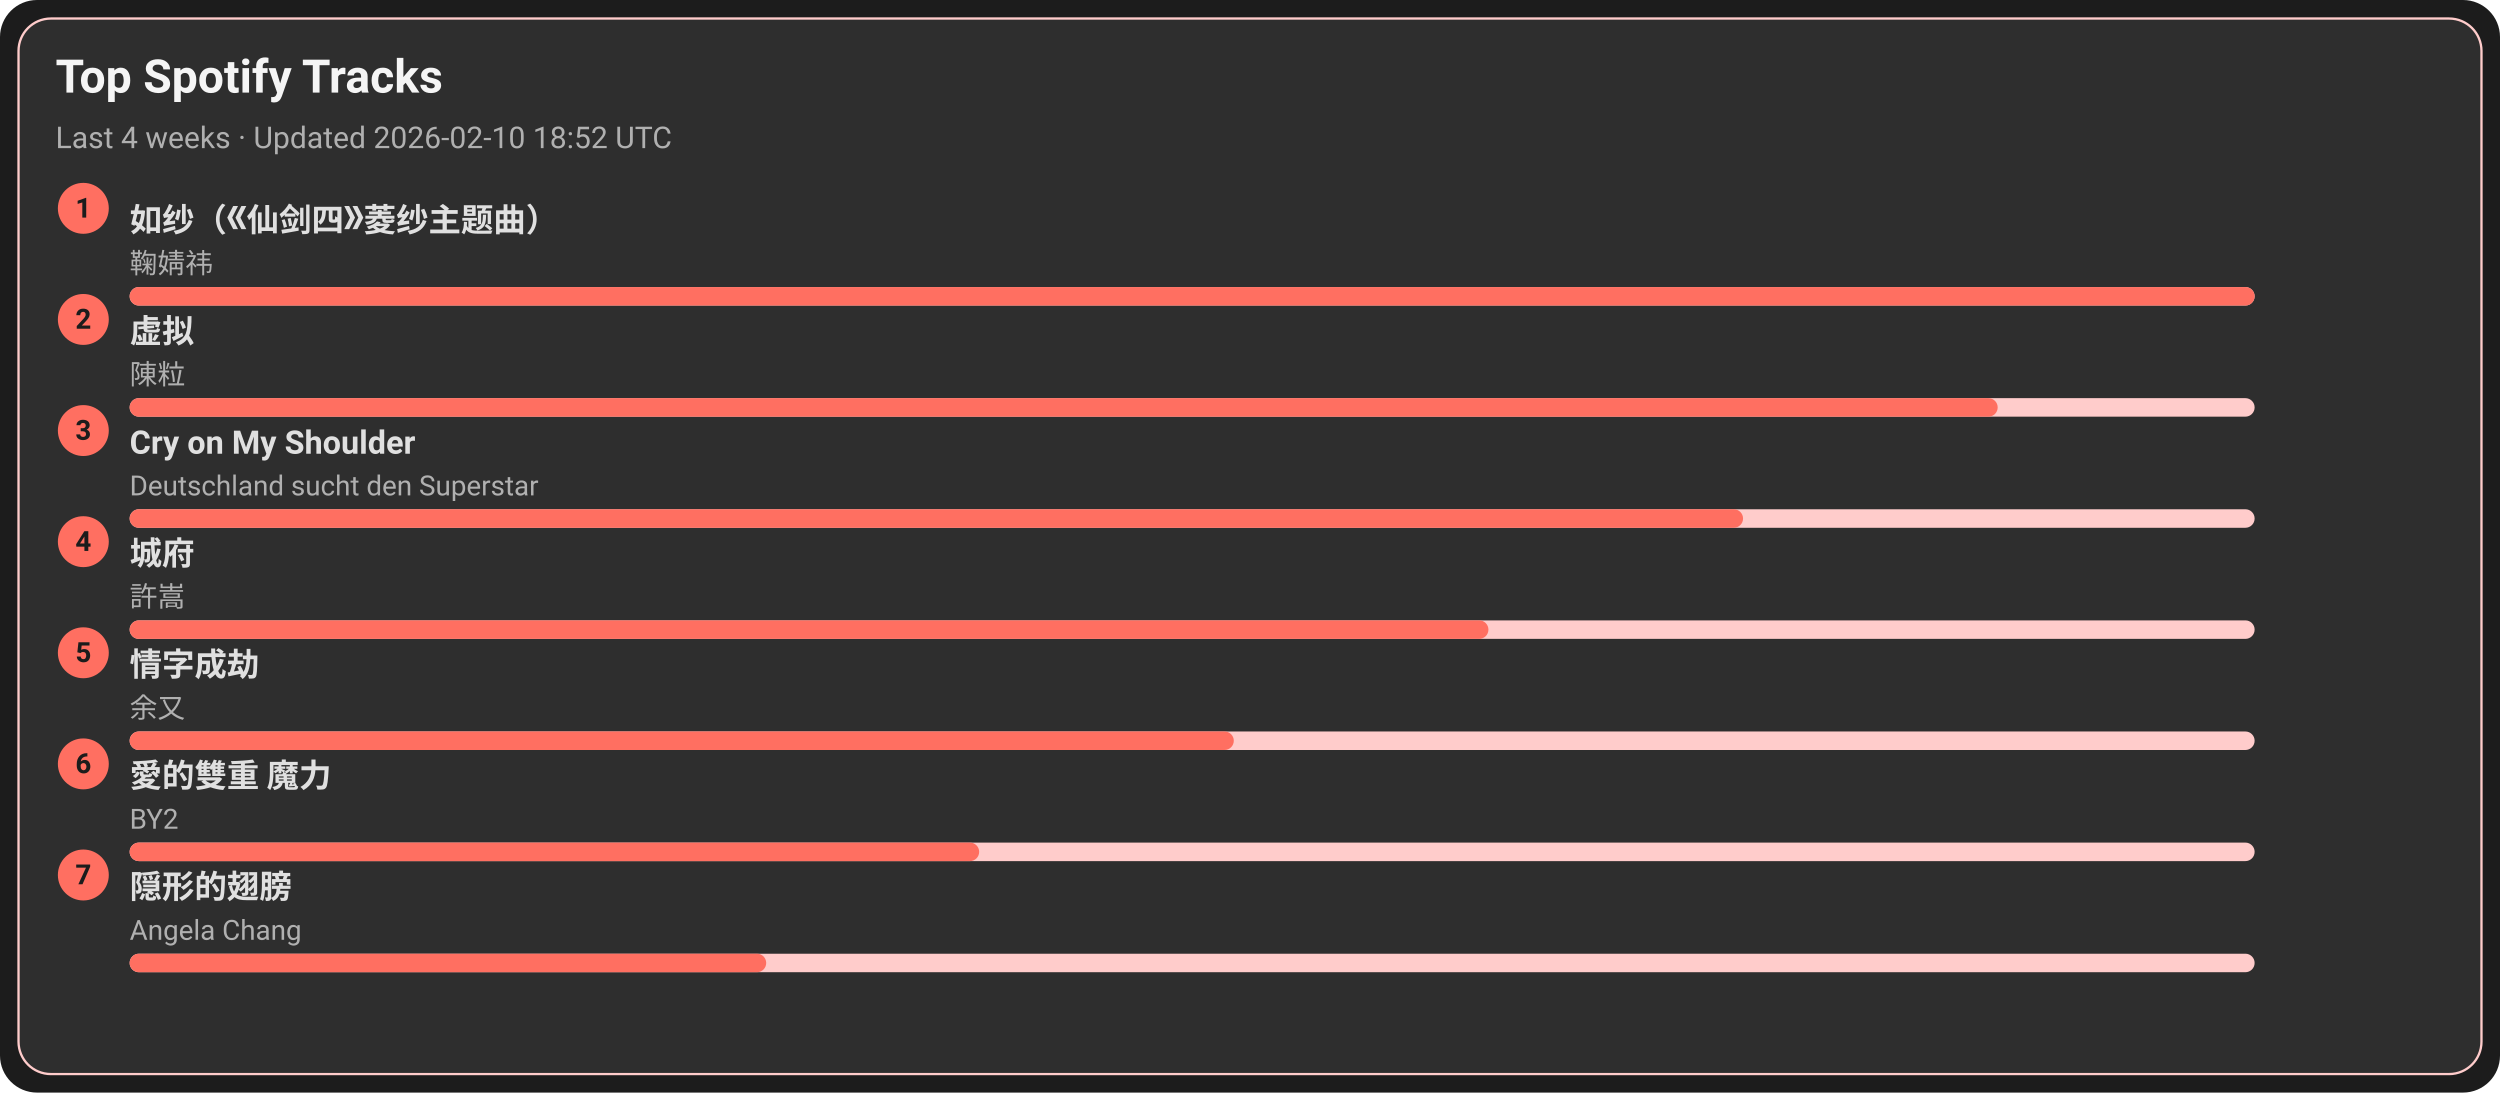
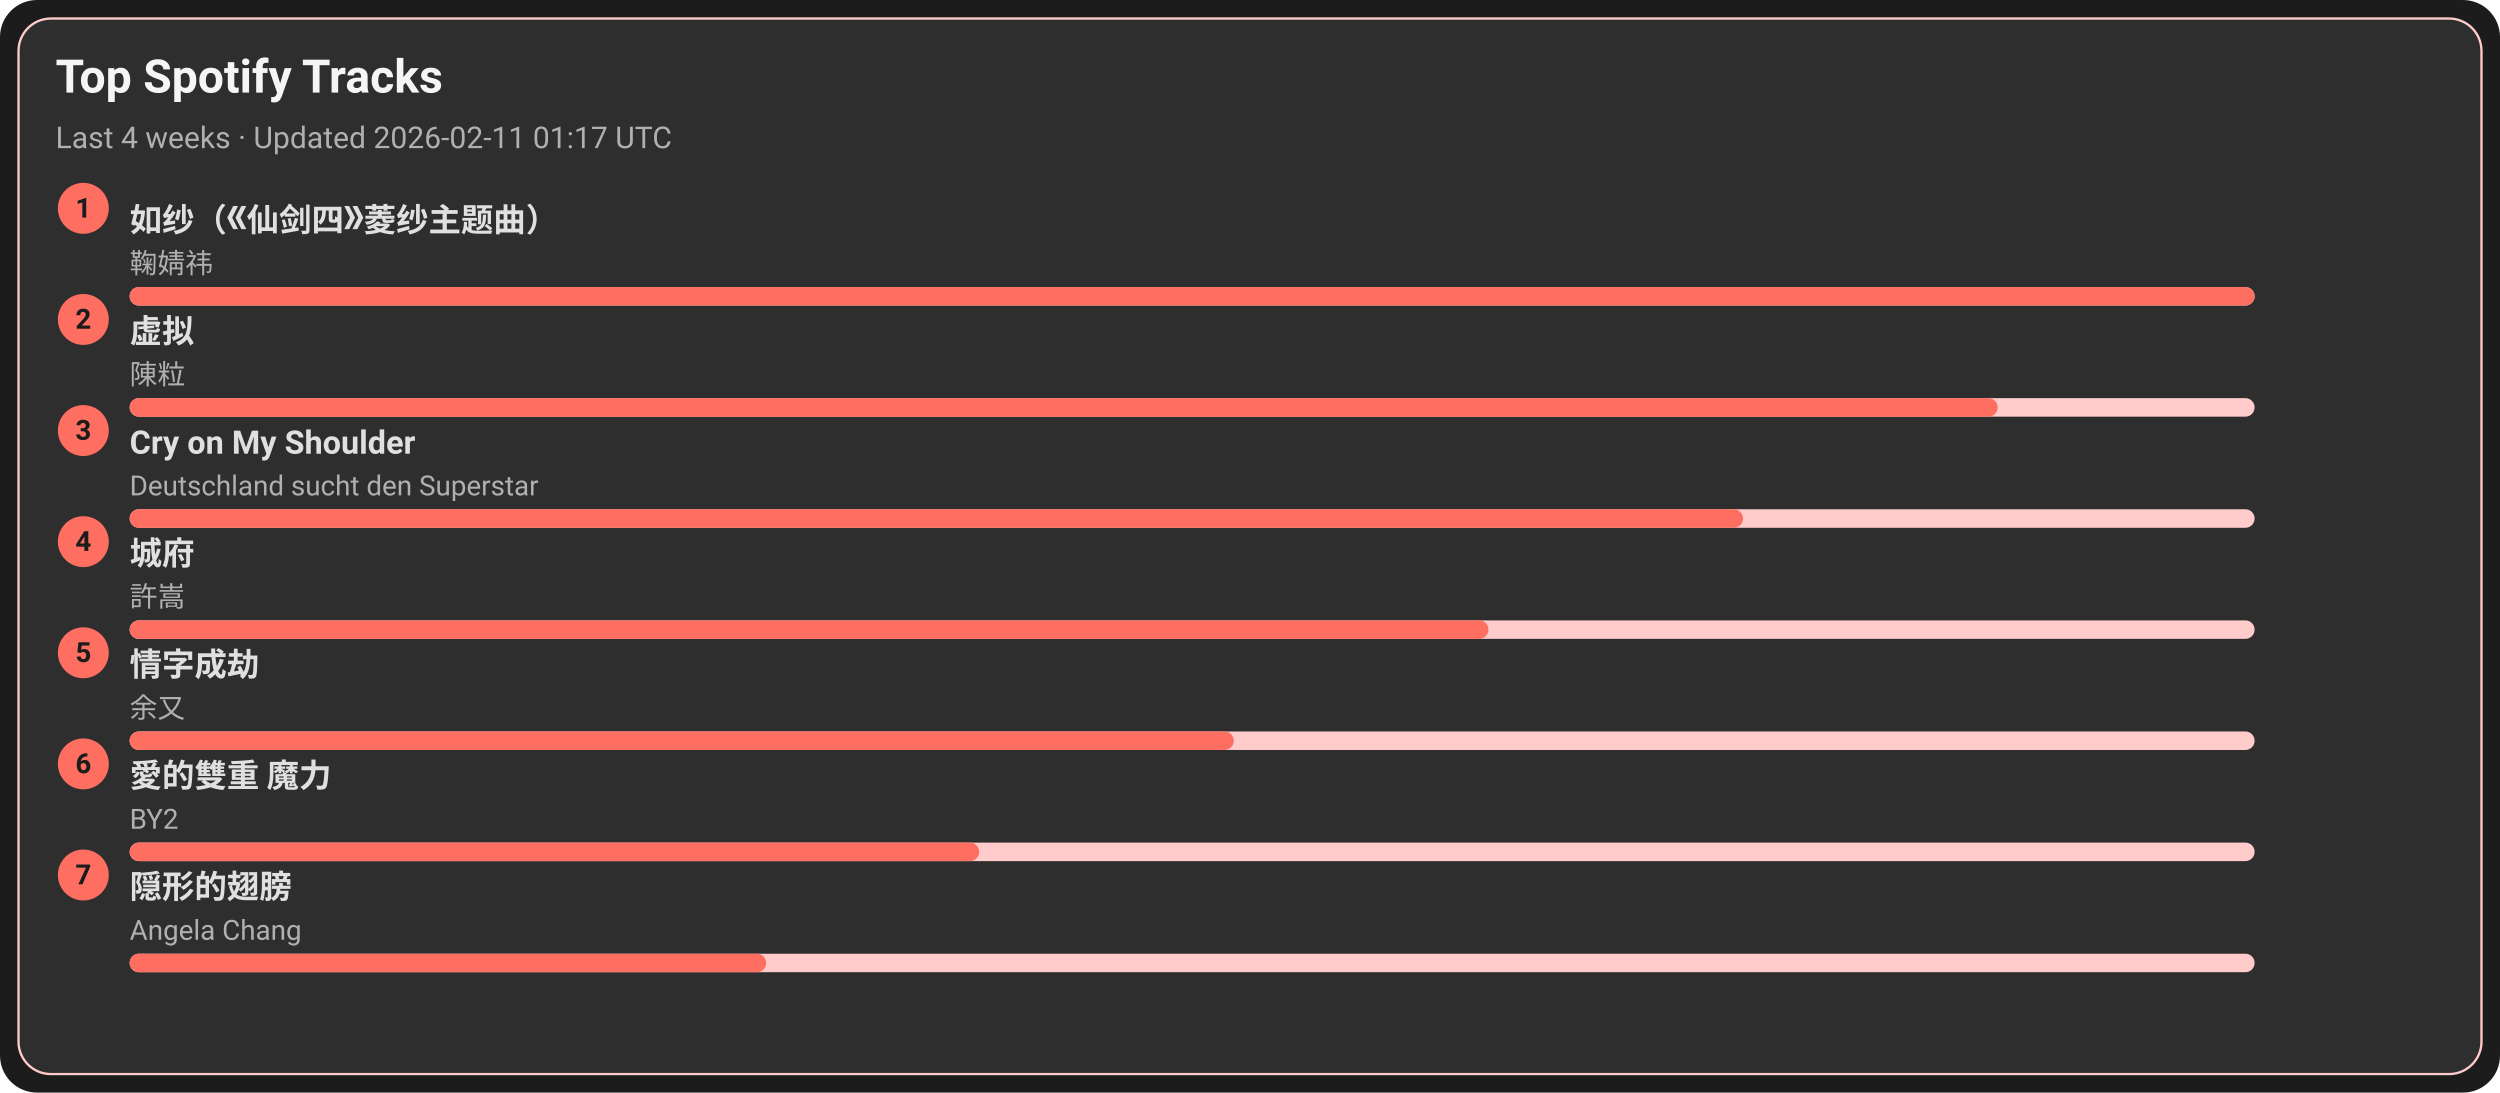
<svg xmlns="http://www.w3.org/2000/svg" width="1080" height="472" viewBox="0 0 1080 472">
  <style>text{font-family:-apple-system,BlinkMacSystemFont,Segoe UI,Roboto,Ubuntu,Helvetica Neue,Arial,Noto Sans,sans-serif}</style>
  <rect width="1080" height="472" rx="16" fill="#1c1c1c" />
  <rect x="8" y="8" width="1064" height="456" rx="14" fill="#2e2e2e" stroke="#ffcccb" />
  <text x="24" y="40" font-size="20" fill="#f5f5f5" font-weight="600">Top Spotify Tracks</text>
-   <text x="24" y="64" font-size="13" fill="#b0b0b0">Last 4 weeks · Updated 2026-02-10 18:52 UTC</text>
+   <text x="24" y="64" font-size="13" fill="#b0b0b0">Last 4 weeks · Updated 2026-02-11 01:17 UTC</text>
  <circle cx="36" cy="90" r="11" fill="#ff6f61" />
  <text x="36" y="94" text-anchor="middle" font-size="12" fill="#1c1c1c" font-weight="700">1</text>
  <a href="https://open.spotify.com/track/69FUNgvEVkNbHq43lgvdme" target="_blank" rel="noopener noreferrer">
    <text x="56" y="100" font-size="14" fill="#e0e0e0" font-weight="600">如纱（《仙剑四》菱纱主题曲）</text>
  </a>
  <text x="56" y="118" font-size="12" fill="#b0b0b0">鞠婧祎</text>
  <rect x="56" y="124" width="918" height="8" rx="4" fill="#ffcccb" />
  <rect x="56" y="124" width="918" height="8" rx="4" fill="#ff6f61" />
  <circle cx="36" cy="138" r="11" fill="#ff6f61" />
  <text x="36" y="142" text-anchor="middle" font-size="12" fill="#1c1c1c" font-weight="700">2</text>
  <a href="https://open.spotify.com/track/5l9sg05BhpfsdLfRvjGsAf" target="_blank" rel="noopener noreferrer">
    <text x="56" y="148" font-size="14" fill="#e0e0e0" font-weight="600">虚拟</text>
  </a>
  <text x="56" y="166" font-size="12" fill="#b0b0b0">陳粒</text>
  <rect x="56" y="172" width="918" height="8" rx="4" fill="#ffcccb" />
  <rect x="56" y="172" width="807" height="8" rx="4" fill="#ff6f61" />
  <circle cx="36" cy="186" r="11" fill="#ff6f61" />
  <text x="36" y="190" text-anchor="middle" font-size="12" fill="#1c1c1c" font-weight="700">3</text>
  <a href="https://open.spotify.com/track/6usmG2MoD0C0Lc2pNgCVWV" target="_blank" rel="noopener noreferrer">
    <text x="56" y="196" font-size="14" fill="#e0e0e0" font-weight="600">Cry on My Shoulder</text>
  </a>
  <text x="56" y="214" font-size="12" fill="#b0b0b0">Deutschland sucht den Superstar</text>
  <rect x="56" y="220" width="918" height="8" rx="4" fill="#ffcccb" />
  <rect x="56" y="220" width="697" height="8" rx="4" fill="#ff6f61" />
  <circle cx="36" cy="234" r="11" fill="#ff6f61" />
  <text x="36" y="238" text-anchor="middle" font-size="12" fill="#1c1c1c" font-weight="700">4</text>
  <a href="https://open.spotify.com/track/4AmlSf7hye0QVpnHCcEoEw" target="_blank" rel="noopener noreferrer">
    <text x="56" y="244" font-size="14" fill="#e0e0e0" font-weight="600">城府</text>
  </a>
  <text x="56" y="262" font-size="12" fill="#b0b0b0">許嵩</text>
  <rect x="56" y="268" width="918" height="8" rx="4" fill="#ffcccb" />
  <rect x="56" y="268" width="587" height="8" rx="4" fill="#ff6f61" />
  <circle cx="36" cy="282" r="11" fill="#ff6f61" />
  <text x="36" y="286" text-anchor="middle" font-size="12" fill="#1c1c1c" font-weight="700">5</text>
  <a href="https://open.spotify.com/track/6PLof7Z5mvbp9im83J4m3m" target="_blank" rel="noopener noreferrer">
    <text x="56" y="292" font-size="14" fill="#e0e0e0" font-weight="600">情字成劫</text>
  </a>
  <text x="56" y="310" font-size="12" fill="#b0b0b0">余又</text>
  <rect x="56" y="316" width="918" height="8" rx="4" fill="#ffcccb" />
  <rect x="56" y="316" width="477" height="8" rx="4" fill="#ff6f61" />
  <circle cx="36" cy="330" r="11" fill="#ff6f61" />
  <text x="36" y="334" text-anchor="middle" font-size="12" fill="#1c1c1c" font-weight="700">6</text>
  <a href="https://open.spotify.com/track/0yYmS4k3R0TTdDhvOBxRVp" target="_blank" rel="noopener noreferrer">
    <text x="56" y="340" font-size="14" fill="#e0e0e0" font-weight="600">愛的雙重 魔力</text>
  </a>
  <text x="56" y="358" font-size="12" fill="#b0b0b0">BY2</text>
  <rect x="56" y="364" width="918" height="8" rx="4" fill="#ffcccb" />
  <rect x="56" y="364" width="367" height="8" rx="4" fill="#ff6f61" />
  <circle cx="36" cy="378" r="11" fill="#ff6f61" />
  <text x="36" y="382" text-anchor="middle" font-size="12" fill="#1c1c1c" font-weight="700">7</text>
  <a href="https://open.spotify.com/track/6Tv5ukQ3xK8WHxJgWMM6vM" target="_blank" rel="noopener noreferrer">
    <text x="56" y="388" font-size="14" fill="#e0e0e0" font-weight="600">隠形的翅膀</text>
  </a>
  <text x="56" y="406" font-size="12" fill="#b0b0b0">Angela Chang</text>
  <rect x="56" y="412" width="918" height="8" rx="4" fill="#ffcccb" />
  <rect x="56" y="412" width="275" height="8" rx="4" fill="#ff6f61" />
</svg>
